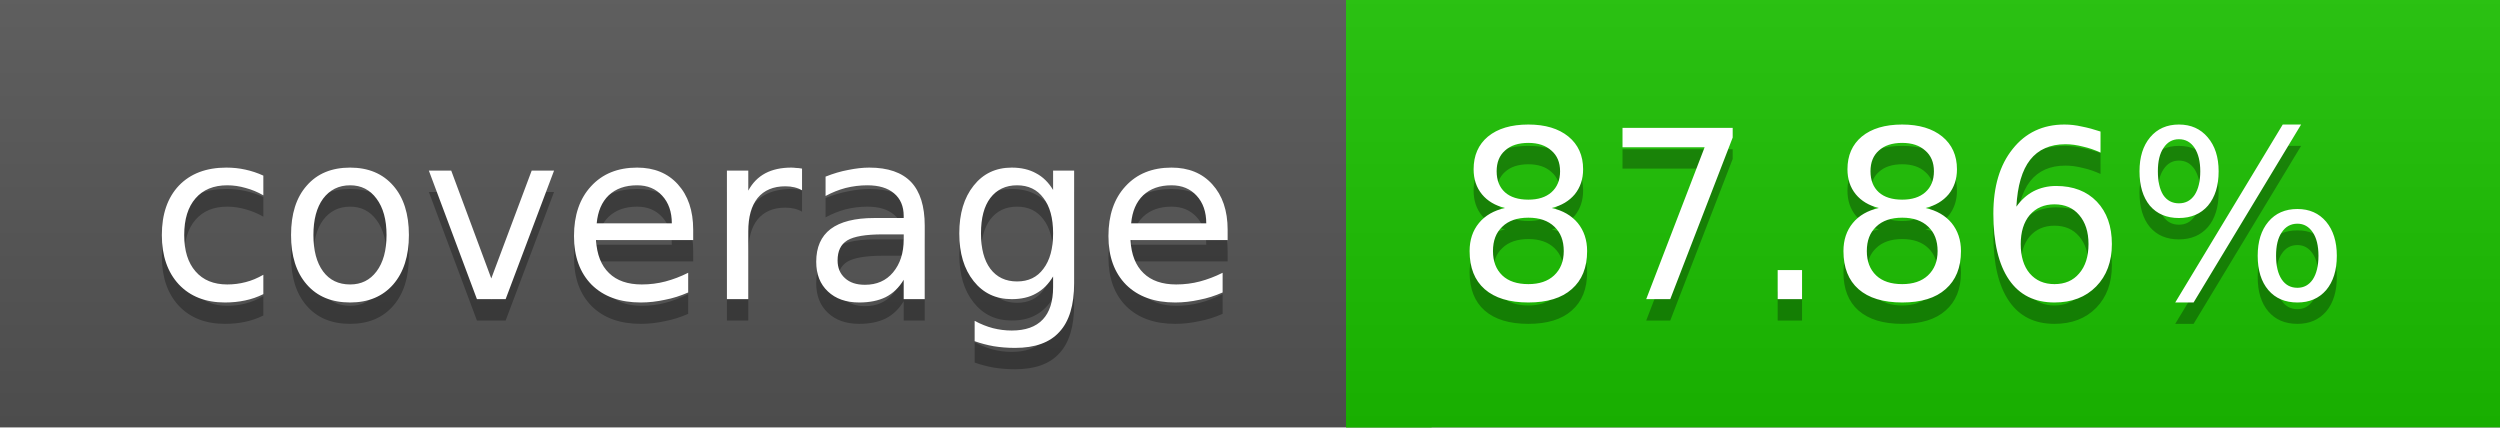
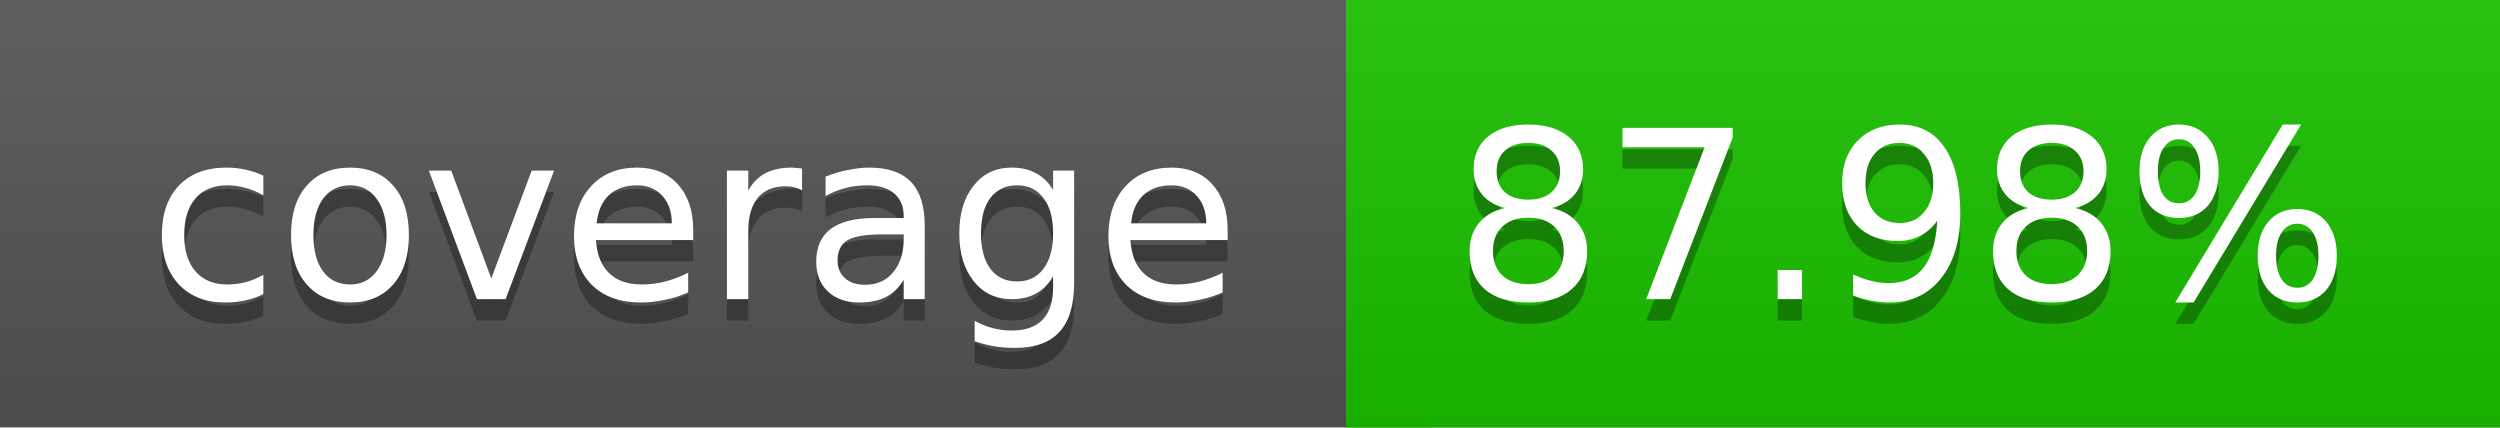
<svg xmlns="http://www.w3.org/2000/svg" width="117" height="20">
  <linearGradient id="a" x2="0" y2="100%">
    <stop offset="0" stop-color="#bbb" stop-opacity=".1" />
    <stop offset="1" stop-opacity=".1" />
  </linearGradient>
  <rect rx="0" width="117" height="20" fill="#555" />
  <rect rx="0" x="63" width="54" height="20" fill="#1bc200" />
  <path fill="#1bc200" d="M63 0h4v20h-4z" />
  <rect rx="0" width="117" height="20" fill="url(#a)" />
  <g fill="#fff" text-anchor="middle" font-family="DejaVu Sans,Verdana,Geneva,sans-serif" font-size="11">
    <text x="32.5" y="15" fill="#010101" fill-opacity=".3">coverage</text>
    <text x="32.5" y="14">coverage</text>
-     <text x="89" y="15" fill="#010101" fill-opacity=".3">87.86%</text>
-     <text x="89" y="14">87.86%</text>
+     <text x="89" y="15" fill="#010101" fill-opacity=".3">87.98%</text>
+     <text x="89" y="14">87.98%</text>
  </g>
</svg>
